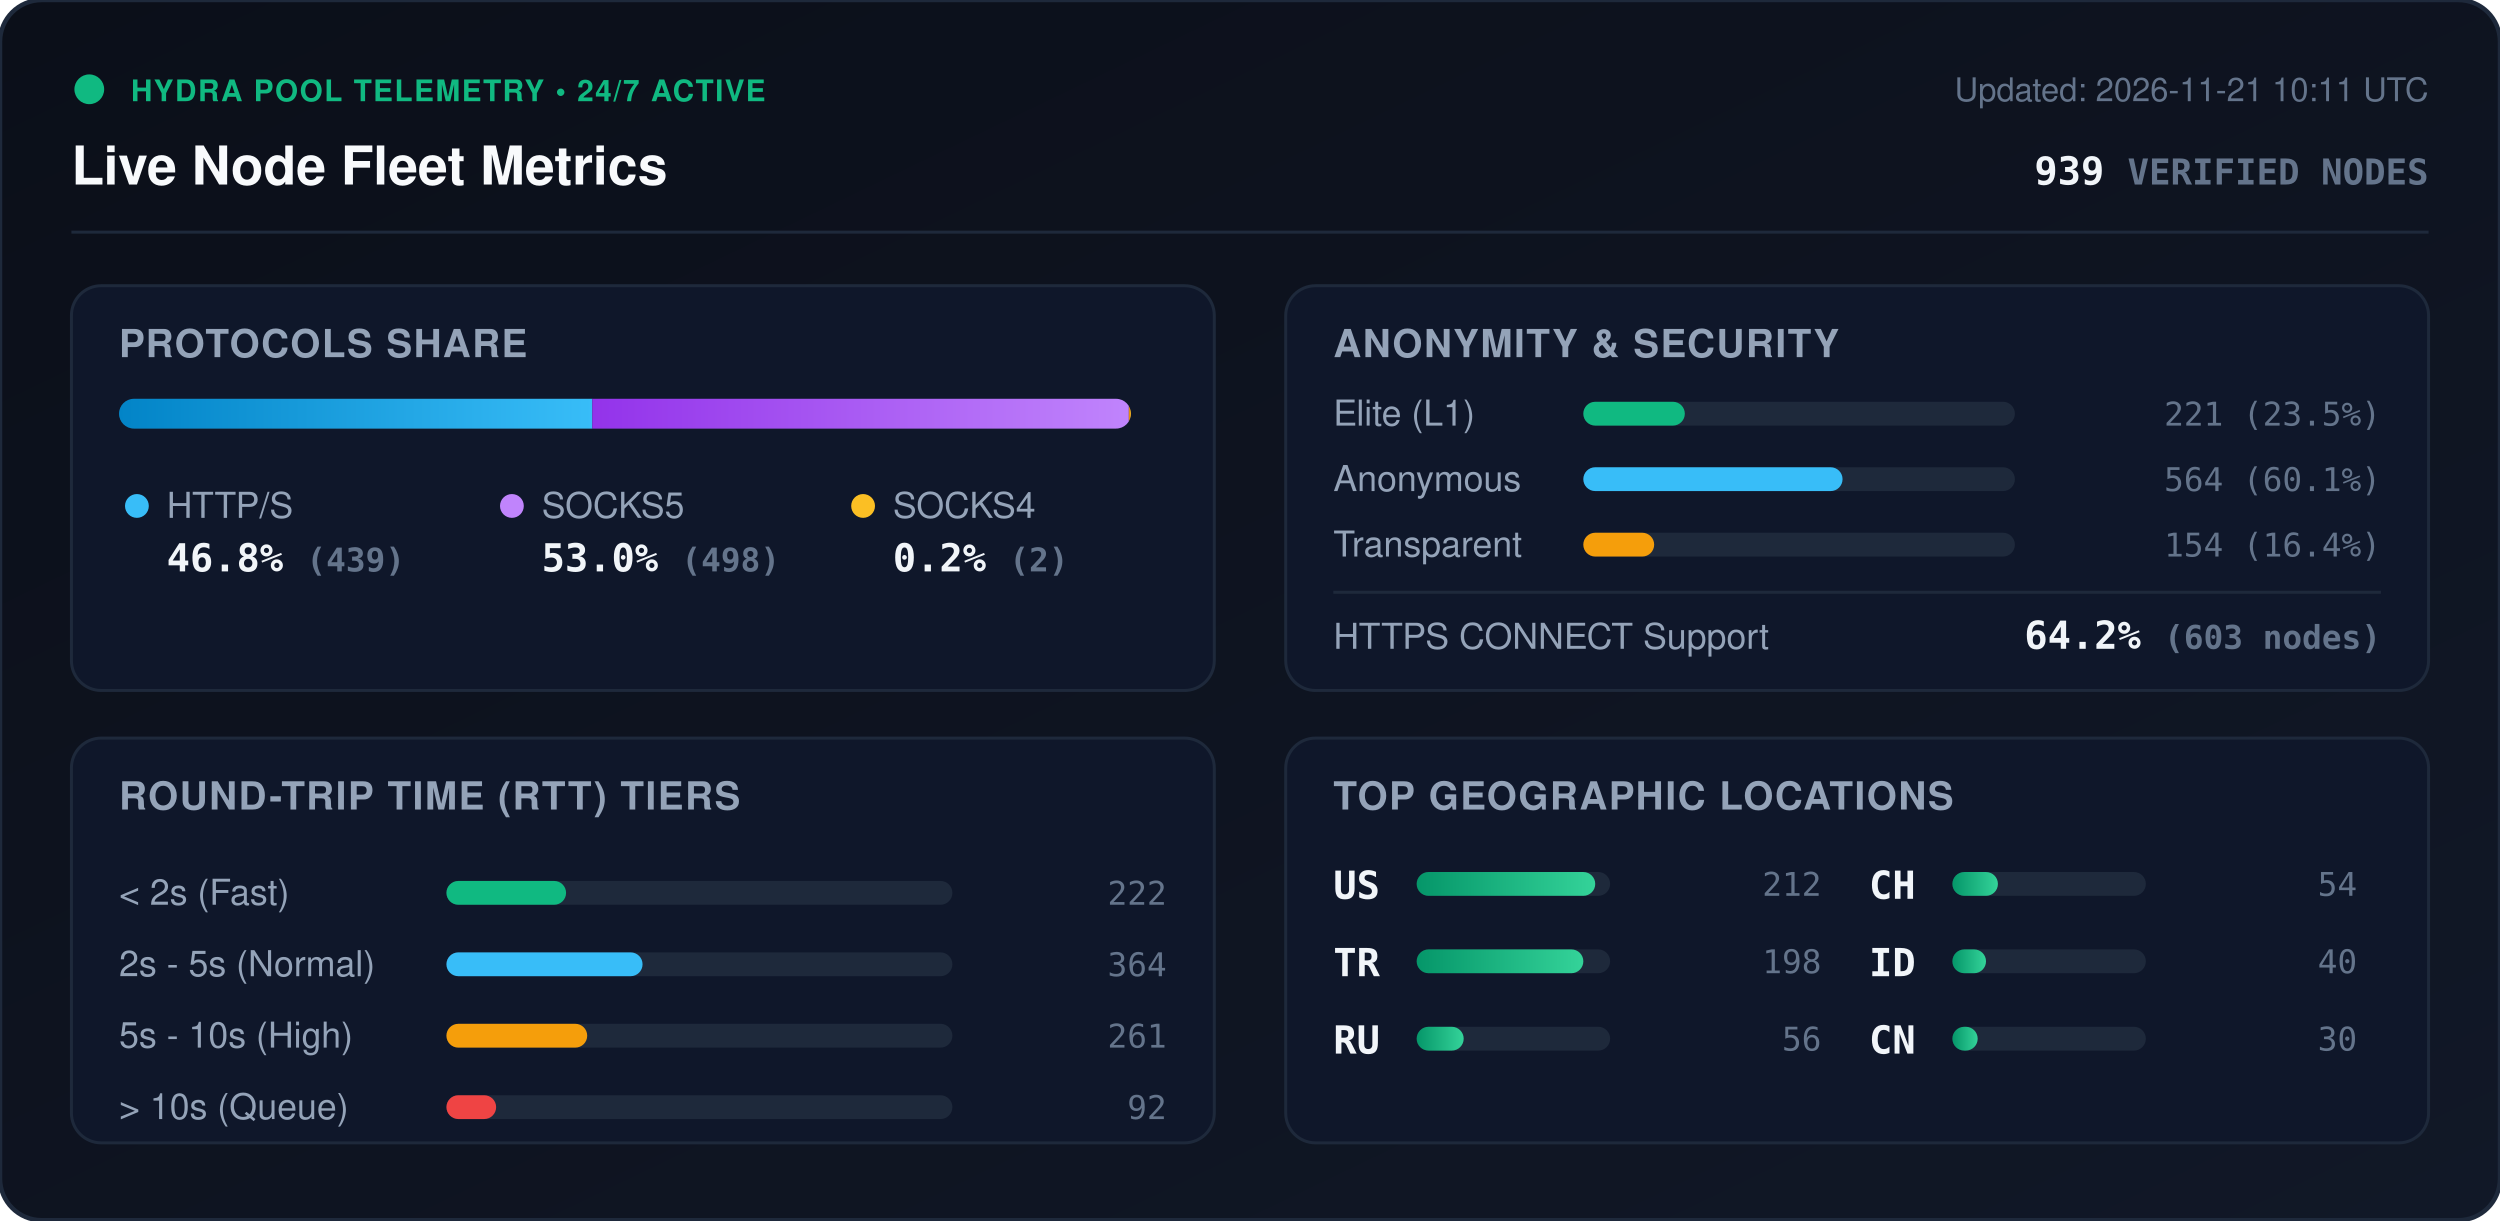
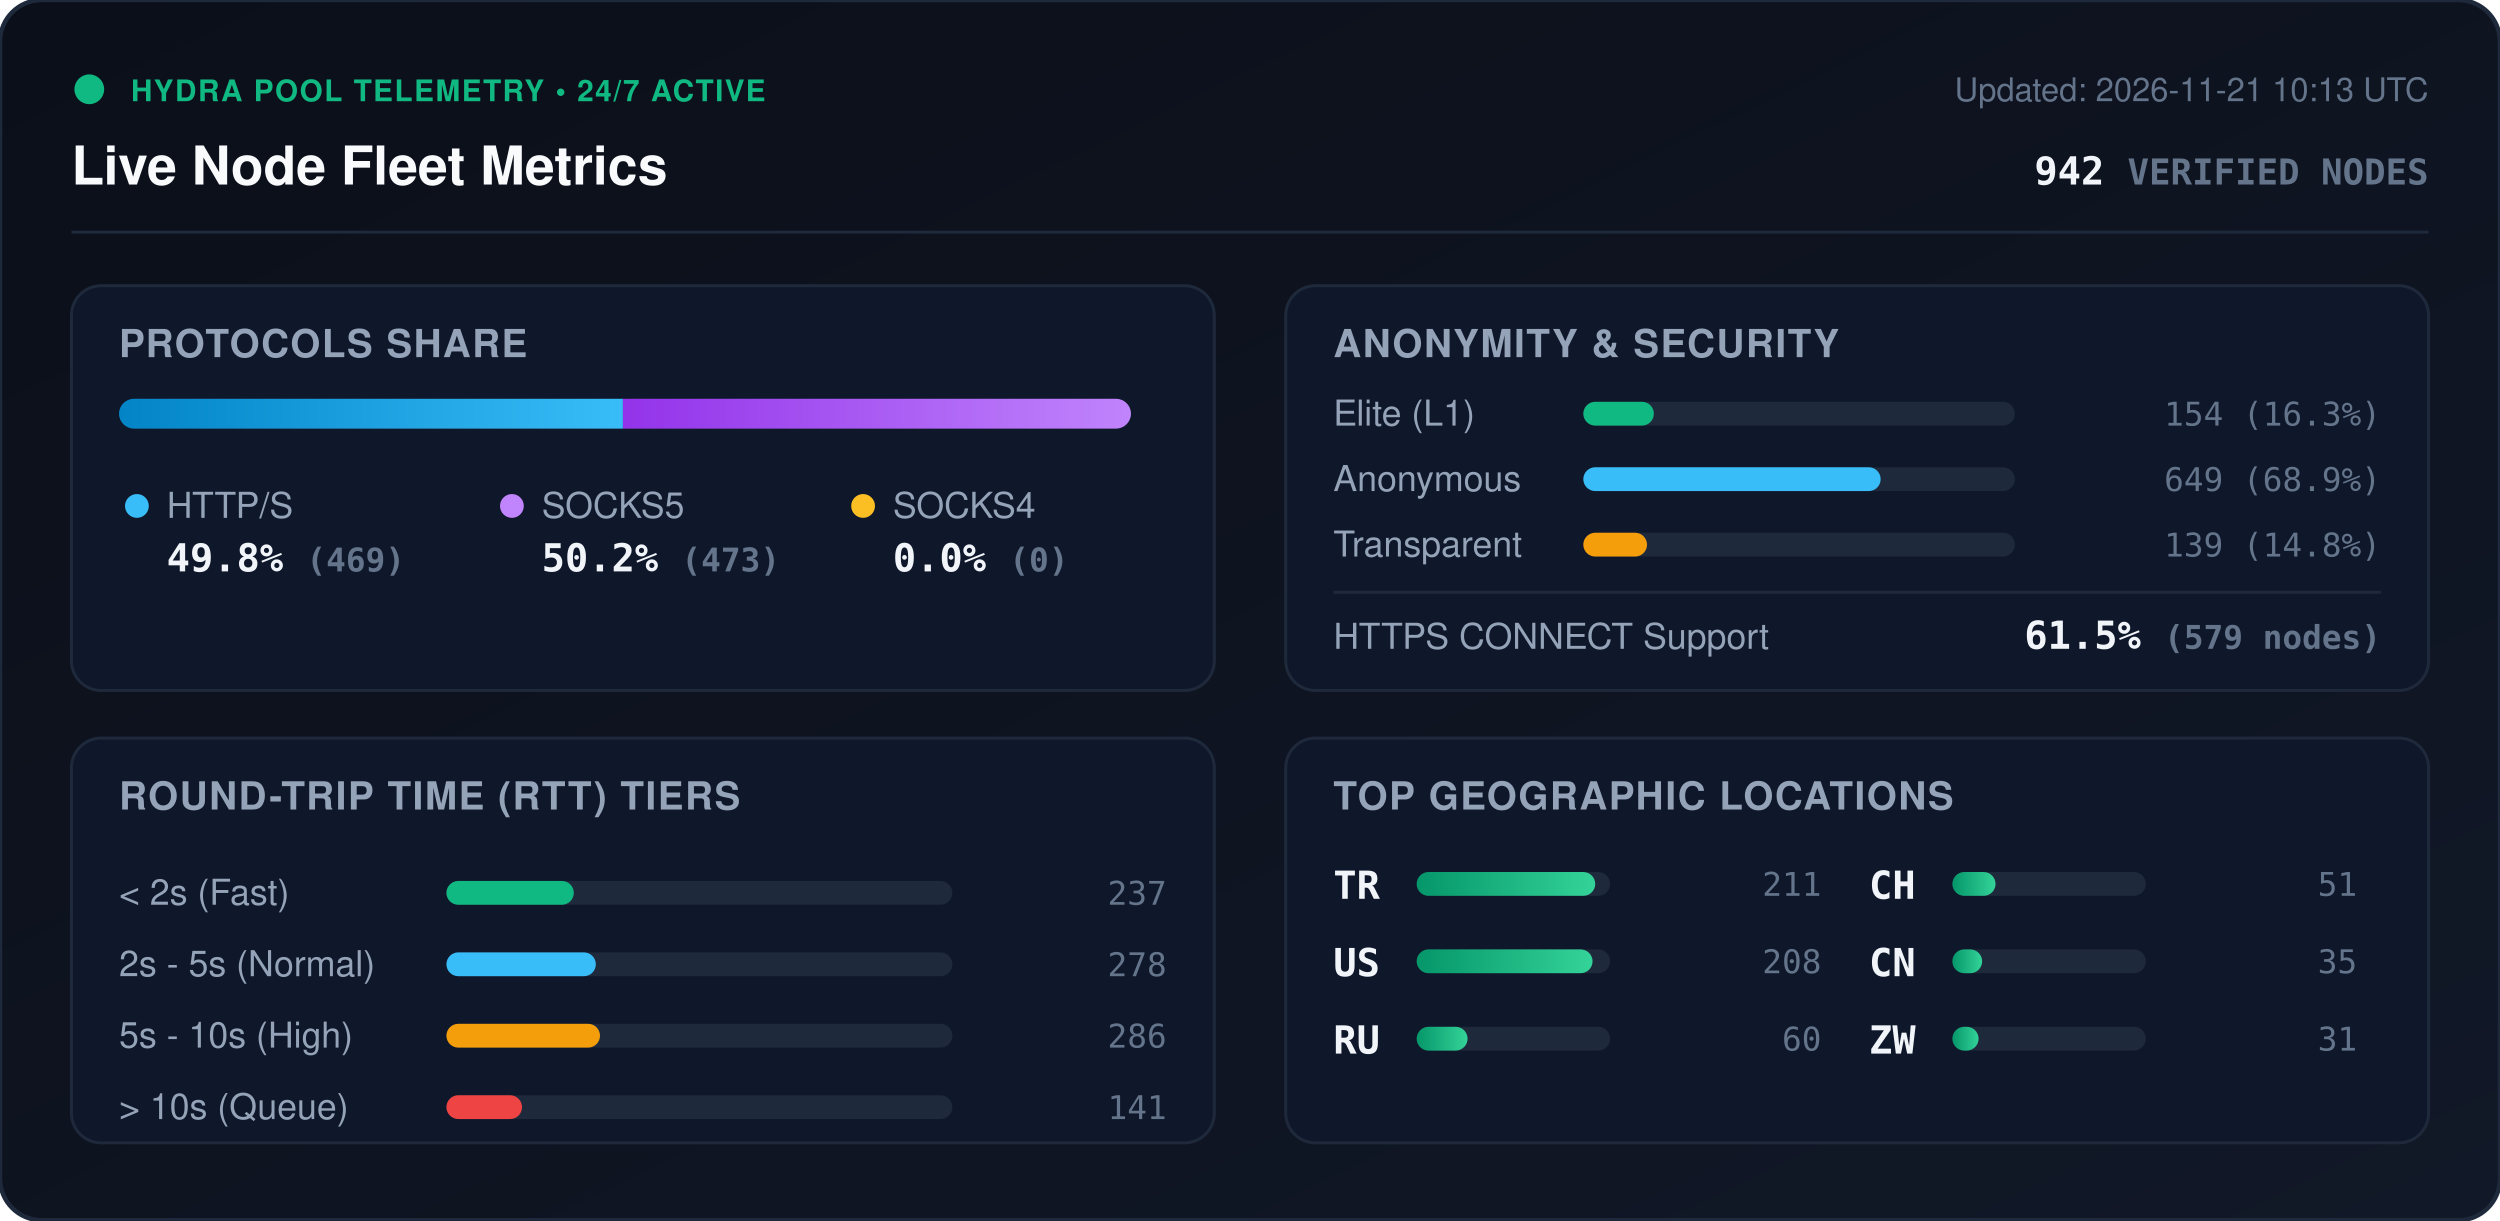
<svg xmlns="http://www.w3.org/2000/svg" viewBox="0 0 840 410" width="840" height="410" style="max-width: 100%; height: auto;">
  <defs>
    <linearGradient id="bg" x1="0%" y1="0%" x2="100%" y2="100%">
      <stop offset="0%" stop-color="#0b0f19" />
      <stop offset="100%" stop-color="#111827" />
    </linearGradient>
    <linearGradient id="bar-http" x1="0%" y1="0%" x2="100%" y2="0%">
      <stop offset="0%" stop-color="#0284c7" />
      <stop offset="100%" stop-color="#38bdf8" />
    </linearGradient>
    <linearGradient id="bar-socks5" x1="0%" y1="0%" x2="100%" y2="0%">
      <stop offset="0%" stop-color="#9333ea" />
      <stop offset="100%" stop-color="#c084fc" />
    </linearGradient>
    <linearGradient id="bar-socks4" x1="0%" y1="0%" x2="100%" y2="0%">
      <stop offset="0%" stop-color="#d97706" />
      <stop offset="100%" stop-color="#fbbf24" />
    </linearGradient>
    <linearGradient id="bar-green" x1="0%" y1="0%" x2="100%" y2="0%">
      <stop offset="0%" stop-color="#059669" />
      <stop offset="100%" stop-color="#34d399" />
    </linearGradient>
    <clipPath id="prog-track-clip">
      <rect width="340.0" height="10" rx="5" />
    </clipPath>
    <style>
      .title { font: 700 18px -apple-system, BlinkMacSystemFont, 'Segoe UI', Helvetica, Arial, sans-serif; fill: #f8fafc; }
      .sub { font: 500 11px -apple-system, BlinkMacSystemFont, 'Segoe UI', Helvetica, Arial, sans-serif; fill: #64748b; }
      .section-hdr { font: 600 13px -apple-system, BlinkMacSystemFont, 'Segoe UI', Helvetica, Arial, sans-serif; fill: #94a3b8; letter-spacing: 0.5px; }
      .metric-val { font: 700 13px -apple-system, BlinkMacSystemFont, 'Segoe UI', Helvetica, Arial, sans-serif; fill: #f1f5f9; }
      .metric-lbl { font: 500 12px -apple-system, BlinkMacSystemFont, 'Segoe UI', Helvetica, Arial, sans-serif; fill: #94a3b8; }
      .badge-txt { font: 700 10px -apple-system, BlinkMacSystemFont, 'Segoe UI', Helvetica, Arial, sans-serif; fill: #10b981; letter-spacing: 0.5px; }
      .mono { font-family: ui-monospace, SFMono-Regular, Menlo, Monaco, Consolas, monospace; }
      .pulse { animation: beacon 2s infinite ease-in-out; }
      @keyframes beacon { 0%, 100% { opacity: 1; } 50% { opacity: 0.35; } }
    </style>
  </defs>
  <rect width="840" height="410" rx="14" fill="url(#bg)" stroke="#1e293b" stroke-width="1.5" />
  <g transform="translate(24, 24)">
    <circle cx="6" cy="6" r="5" fill="#10b981" class="pulse" />
    <text x="20" y="10" class="badge-txt">HYDRA POOL TELEMETRY • 24/7 ACTIVE</text>
    <text x="0" y="38" class="title">Live Node Fleet Metrics</text>
-     <text x="792" y="10" text-anchor="end" class="sub">Updated: 2026-11-21 10:11 UTC</text>
-     <text x="792" y="38" text-anchor="end" class="metric-val mono" fill="#38bdf8">939 <tspan font-size="12" fill="#64748b">VERIFIED NODES</tspan>
+     <text x="792" y="10" text-anchor="end" class="sub">Updated: 2026-11-21 10:13 UTC</text>
+     <text x="792" y="38" text-anchor="end" class="metric-val mono" fill="#38bdf8">942 <tspan font-size="12" fill="#64748b">VERIFIED NODES</tspan>
    </text>
  </g>
  <line x1="24" y1="78" x2="816" y2="78" stroke="#1e293b" stroke-width="1" />
  <g transform="translate(24, 96)">
    <rect width="384" height="136" rx="10" fill="#0f172a" stroke="#1e293b" />
    <text x="16" y="24" class="section-hdr">PROTOCOLS SHARE</text>
    <g transform="translate(16, 38)">
      <rect width="340.0" height="10" rx="5" fill="#1e293b" />
      <g clip-path="url(#prog-track-clip)">
-         <rect x="0" width="159.0" height="10" fill="url(#bar-http)" />
-         <rect x="159.0" width="180.3" height="10" fill="url(#bar-socks5)" />
-         <rect x="339.3" width="0.7" height="10" fill="url(#bar-socks4)" />
+         <rect x="0" width="169.3" height="10" fill="url(#bar-http)" />
+         <rect x="169.3" width="170.7" height="10" fill="url(#bar-socks5)" />
+         <rect x="340.0" width="0.0" height="10" fill="url(#bar-socks4)" />
      </g>
    </g>
    <g transform="translate(16, 68)">
      <circle cx="6" cy="6" r="4" fill="#38bdf8" />
      <text x="16" y="10" class="metric-lbl">HTTP/S</text>
-       <text x="16" y="28" class="metric-val mono">46.8% <tspan font-size="11" fill="#64748b">(439)</tspan>
+       <text x="16" y="28" class="metric-val mono">49.8% <tspan font-size="11" fill="#64748b">(469)</tspan>
      </text>
      <circle cx="132" cy="6" r="4" fill="#c084fc" />
      <text x="142" y="10" class="metric-lbl">SOCKS5</text>
-       <text x="142" y="28" class="metric-val mono">53.0% <tspan font-size="11" fill="#64748b">(498)</tspan>
+       <text x="142" y="28" class="metric-val mono">50.2% <tspan font-size="11" fill="#64748b">(473)</tspan>
      </text>
      <circle cx="250" cy="6" r="4" fill="#fbbf24" />
      <text x="260" y="10" class="metric-lbl">SOCKS4</text>
-       <text x="260" y="28" class="metric-val mono">0.2% <tspan font-size="11" fill="#64748b">(2)</tspan>
+       <text x="260" y="28" class="metric-val mono">0.0% <tspan font-size="11" fill="#64748b">(0)</tspan>
      </text>
    </g>
  </g>
  <g transform="translate(432, 96)">
    <rect width="384" height="136" rx="10" fill="#0f172a" stroke="#1e293b" />
    <text x="16" y="24" class="section-hdr">ANONYMITY &amp; SECURITY</text>
    <text x="16" y="47" class="metric-lbl">Elite (L1)</text>
    <rect x="100" y="39" width="145.0" height="8" rx="4" fill="#1e293b" />
-     <rect x="100" y="39" width="34.1" height="8" rx="4" fill="#10b981" />
-     <text x="368" y="47" text-anchor="end" class="mono sub" fill="#e2e8f0">221 (23.5%)</text>
+     <rect x="100" y="39" width="23.7" height="8" rx="4" fill="#10b981" />
+     <text x="368" y="47" text-anchor="end" class="mono sub" fill="#e2e8f0">154 (16.3%)</text>
    <text x="16" y="69" class="metric-lbl">Anonymous</text>
    <rect x="100" y="61" width="145.0" height="8" rx="4" fill="#1e293b" />
-     <rect x="100" y="61" width="87.1" height="8" rx="4" fill="#38bdf8" />
-     <text x="368" y="69" text-anchor="end" class="mono sub" fill="#e2e8f0">564 (60.1%)</text>
+     <rect x="100" y="61" width="99.9" height="8" rx="4" fill="#38bdf8" />
+     <text x="368" y="69" text-anchor="end" class="mono sub" fill="#e2e8f0">649 (68.9%)</text>
    <text x="16" y="91" class="metric-lbl">Transparent</text>
    <rect x="100" y="83" width="145.0" height="8" rx="4" fill="#1e293b" />
-     <rect x="100" y="83" width="23.8" height="8" rx="4" fill="#f59e0b" />
-     <text x="368" y="91" text-anchor="end" class="mono sub" fill="#e2e8f0">154 (16.4%)</text>
+     <rect x="100" y="83" width="21.4" height="8" rx="4" fill="#f59e0b" />
+     <text x="368" y="91" text-anchor="end" class="mono sub" fill="#e2e8f0">139 (14.8%)</text>
    <line x1="16" y1="103" x2="368" y2="103" stroke="#1e293b" stroke-width="1" />
    <text x="16" y="122" class="metric-lbl">HTTPS CONNECT Support</text>
-     <text x="368" y="122" text-anchor="end" class="metric-val mono" fill="#34d399">64.2% <tspan font-size="11" fill="#64748b">(603 nodes)</tspan>
+     <text x="368" y="122" text-anchor="end" class="metric-val mono" fill="#34d399">61.5% <tspan font-size="11" fill="#64748b">(579 nodes)</tspan>
    </text>
  </g>
  <g transform="translate(24, 248)">
    <rect width="384" height="136" rx="10" fill="#0f172a" stroke="#1e293b" />
    <text x="16" y="24" class="section-hdr">ROUND-TRIP TIME (RTT) TIERS</text>
    <g transform="translate(16, 42)">
      <text x="0" y="14" class="metric-lbl">&lt; 2s (Fast)</text>
      <rect x="110" y="6" width="170" height="8" rx="4" fill="#1e293b" />
-       <rect x="110" y="6" width="40.2" height="8" rx="4" fill="#10b981" />
-       <text x="352" y="14" text-anchor="end" class="mono sub">222</text>
+       <rect x="110" y="6" width="42.8" height="8" rx="4" fill="#10b981" />
+       <text x="352" y="14" text-anchor="end" class="mono sub">237</text>
      <text x="0" y="38" class="metric-lbl">2s - 5s (Normal)</text>
      <rect x="110" y="30" width="170" height="8" rx="4" fill="#1e293b" />
-       <rect x="110" y="30" width="65.9" height="8" rx="4" fill="#38bdf8" />
-       <text x="352" y="38" text-anchor="end" class="mono sub">364</text>
+       <rect x="110" y="30" width="50.2" height="8" rx="4" fill="#38bdf8" />
+       <text x="352" y="38" text-anchor="end" class="mono sub">278</text>
      <text x="0" y="62" class="metric-lbl">5s - 10s (High)</text>
      <rect x="110" y="54" width="170" height="8" rx="4" fill="#1e293b" />
-       <rect x="110" y="54" width="47.3" height="8" rx="4" fill="#f59e0b" />
-       <text x="352" y="62" text-anchor="end" class="mono sub">261</text>
+       <rect x="110" y="54" width="51.6" height="8" rx="4" fill="#f59e0b" />
+       <text x="352" y="62" text-anchor="end" class="mono sub">286</text>
      <text x="0" y="86" class="metric-lbl">&gt; 10s (Queue)</text>
      <rect x="110" y="78" width="170" height="8" rx="4" fill="#1e293b" />
-       <rect x="110" y="78" width="16.7" height="8" rx="4" fill="#ef4444" />
-       <text x="352" y="86" text-anchor="end" class="mono sub">92</text>
+       <rect x="110" y="78" width="25.4" height="8" rx="4" fill="#ef4444" />
+       <text x="352" y="86" text-anchor="end" class="mono sub">141</text>
    </g>
  </g>
  <g transform="translate(432, 248)">
    <rect width="384" height="136" rx="10" fill="#0f172a" stroke="#1e293b" />
    <text x="16" y="24" class="section-hdr">TOP GEOGRAPHIC LOCATIONS</text>
    <g transform="translate(16, 42)">
      <g transform="translate(0, 0)">
+         <text x="0" y="12" class="mono metric-val" font-size="12">TR</text>
+         <rect x="28" y="3" width="65" height="8" rx="4" fill="#1e293b" />
+         <rect x="28" y="3" width="60.0" height="8" rx="4" fill="url(#bar-green)" />
+         <text x="164" y="11" text-anchor="end" class="mono sub">211</text>
+       </g>
+       <g transform="translate(0, 26)">
        <text x="0" y="12" class="mono metric-val" font-size="12">US</text>
        <rect x="28" y="3" width="65" height="8" rx="4" fill="#1e293b" />
-         <rect x="28" y="3" width="60.0" height="8" rx="4" fill="url(#bar-green)" />
-         <text x="164" y="11" text-anchor="end" class="mono sub">212</text>
-       </g>
-       <g transform="translate(0, 26)">
-         <text x="0" y="12" class="mono metric-val" font-size="12">TR</text>
-         <rect x="28" y="3" width="65" height="8" rx="4" fill="#1e293b" />
-         <rect x="28" y="3" width="56.0" height="8" rx="4" fill="url(#bar-green)" />
-         <text x="164" y="11" text-anchor="end" class="mono sub">198</text>
+         <rect x="28" y="3" width="59.1" height="8" rx="4" fill="url(#bar-green)" />
+         <text x="164" y="11" text-anchor="end" class="mono sub">208</text>
      </g>
      <g transform="translate(0, 52)">
        <text x="0" y="12" class="mono metric-val" font-size="12">RU</text>
        <rect x="28" y="3" width="65" height="8" rx="4" fill="#1e293b" />
-         <rect x="28" y="3" width="15.8" height="8" rx="4" fill="url(#bar-green)" />
-         <text x="164" y="11" text-anchor="end" class="mono sub">56</text>
+         <rect x="28" y="3" width="17.1" height="8" rx="4" fill="url(#bar-green)" />
+         <text x="164" y="11" text-anchor="end" class="mono sub">60</text>
      </g>
      <g transform="translate(180, 0)">
        <text x="0" y="12" class="mono metric-val" font-size="12">CH</text>
        <rect x="28" y="3" width="65" height="8" rx="4" fill="#1e293b" />
-         <rect x="28" y="3" width="15.3" height="8" rx="4" fill="url(#bar-green)" />
-         <text x="164" y="11" text-anchor="end" class="mono sub">54</text>
+         <rect x="28" y="3" width="14.5" height="8" rx="4" fill="url(#bar-green)" />
+         <text x="164" y="11" text-anchor="end" class="mono sub">51</text>
      </g>
      <g transform="translate(180, 26)">
-         <text x="0" y="12" class="mono metric-val" font-size="12">ID</text>
+         <text x="0" y="12" class="mono metric-val" font-size="12">CN</text>
        <rect x="28" y="3" width="65" height="8" rx="4" fill="#1e293b" />
-         <rect x="28" y="3" width="11.3" height="8" rx="4" fill="url(#bar-green)" />
-         <text x="164" y="11" text-anchor="end" class="mono sub">40</text>
+         <rect x="28" y="3" width="10.0" height="8" rx="4" fill="url(#bar-green)" />
+         <text x="164" y="11" text-anchor="end" class="mono sub">35</text>
      </g>
      <g transform="translate(180, 52)">
-         <text x="0" y="12" class="mono metric-val" font-size="12">CN</text>
+         <text x="0" y="12" class="mono metric-val" font-size="12">ZW</text>
        <rect x="28" y="3" width="65" height="8" rx="4" fill="#1e293b" />
-         <rect x="28" y="3" width="8.5" height="8" rx="4" fill="url(#bar-green)" />
-         <text x="164" y="11" text-anchor="end" class="mono sub">30</text>
+         <rect x="28" y="3" width="8.8" height="8" rx="4" fill="url(#bar-green)" />
+         <text x="164" y="11" text-anchor="end" class="mono sub">31</text>
      </g>
    </g>
  </g>
</svg>
